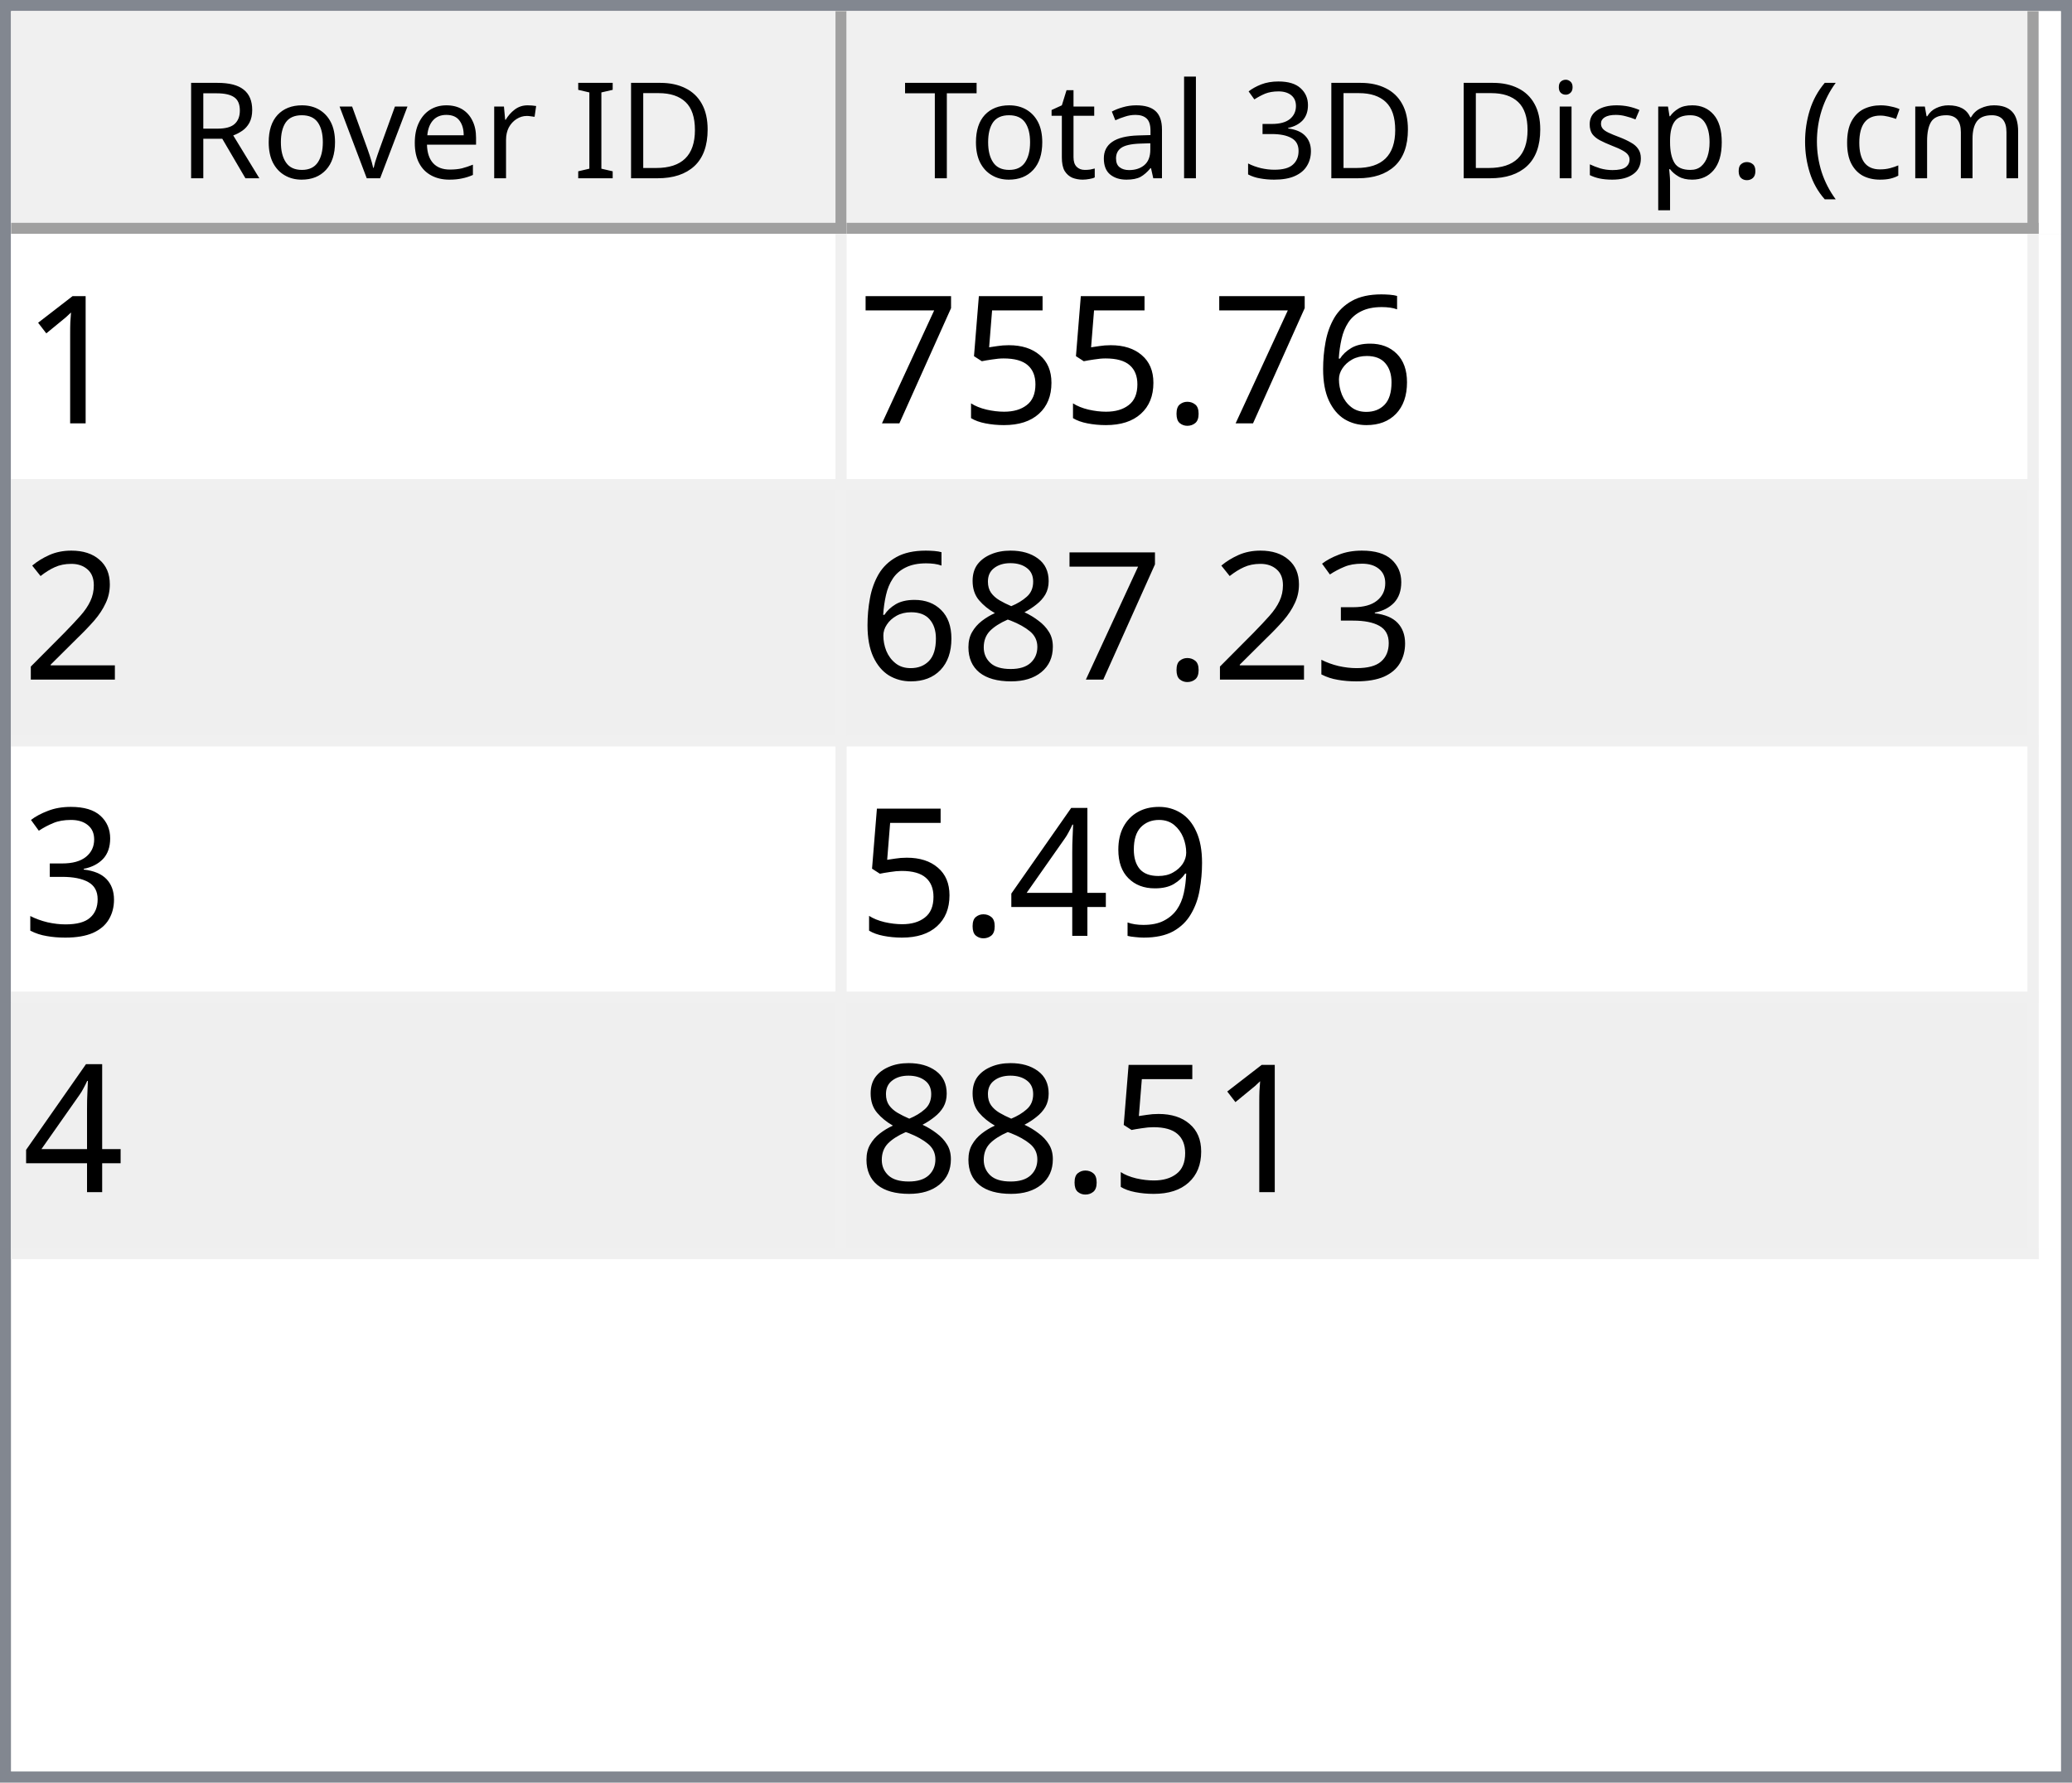
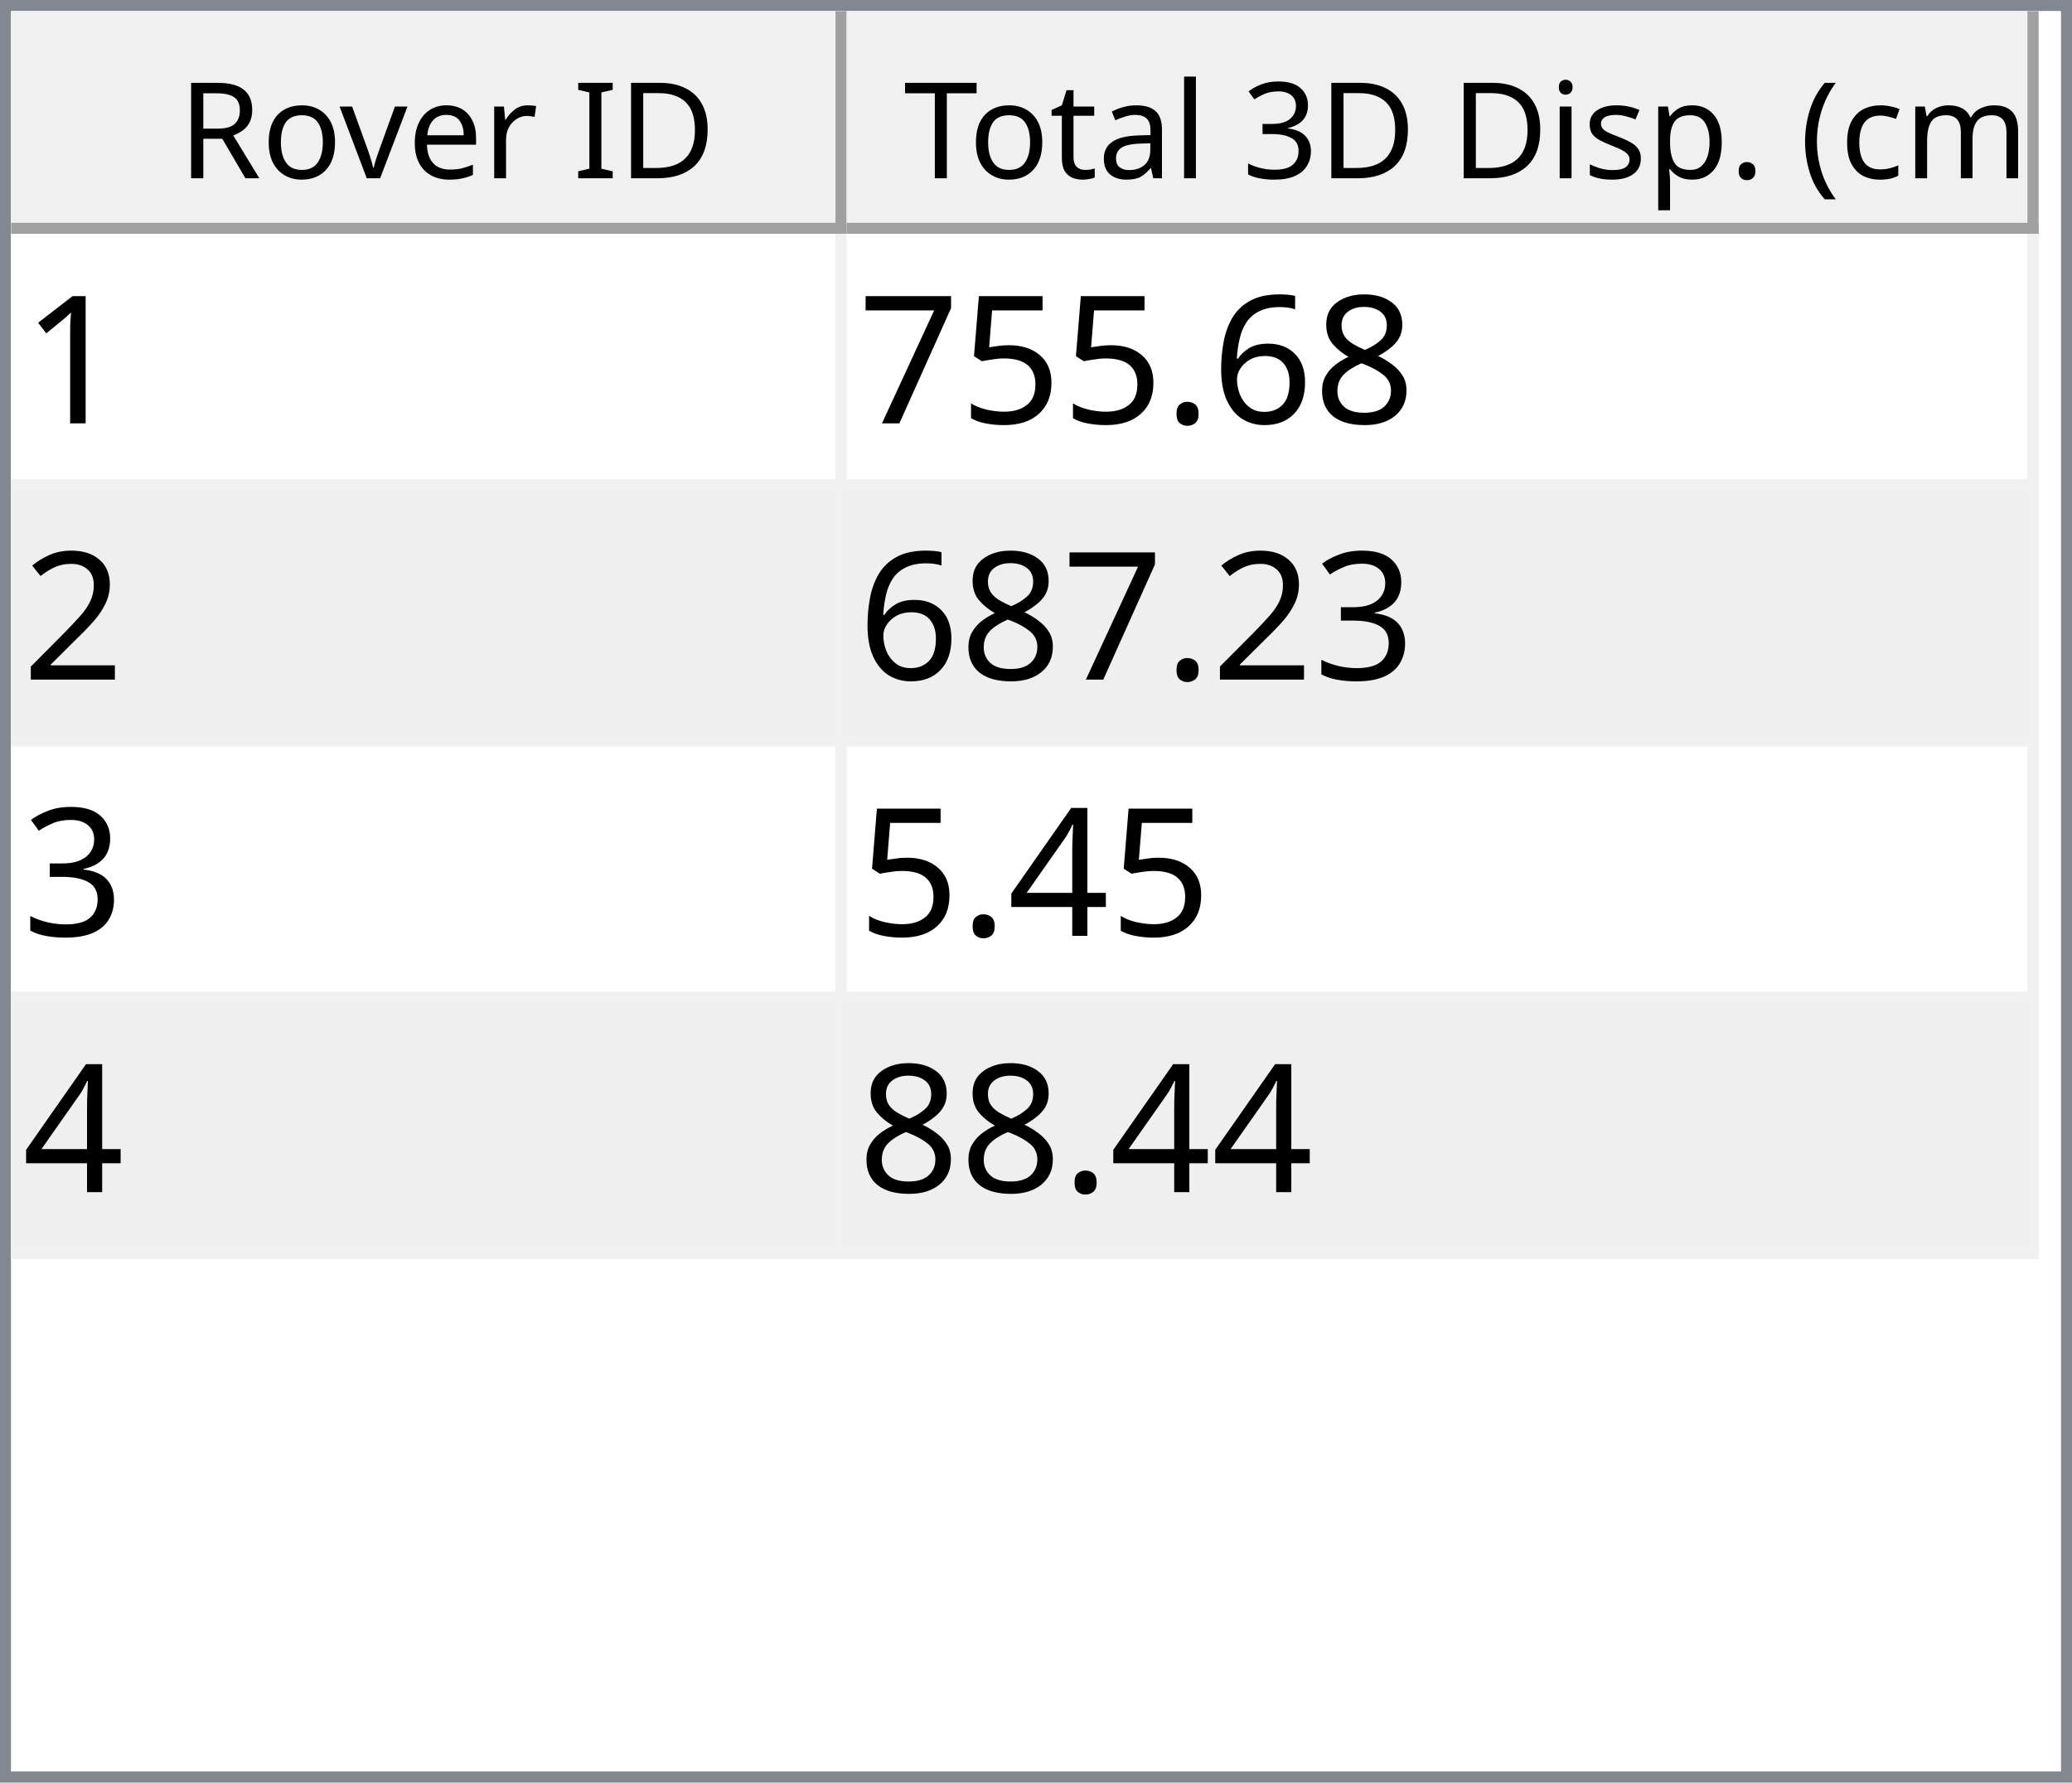
<svg xmlns="http://www.w3.org/2000/svg" style="fill-opacity:1; color-rendering:auto; color-interpolation:auto; text-rendering:auto; stroke:black; stroke-linecap:square; stroke-miterlimit:10; shape-rendering:auto; stroke-opacity:1; fill:black; stroke-dasharray:none; font-weight:normal; stroke-width:1; font-family:'Dialog'; font-style:normal; stroke-linejoin:miter; font-size:12px; stroke-dashoffset:0; image-rendering:auto;" width="186" height="160">
  <defs id="genericDefs" />
  <g>
    <defs id="defs1">
      <clipPath clipPathUnits="userSpaceOnUse" id="clipPath1">
        <path d="M0 0 L186 0 L186 160 L0 160 L0 0 Z" />
      </clipPath>
      <clipPath clipPathUnits="userSpaceOnUse" id="clipPath2">
        <path d="M0 0 L0 160 L186 160 L186 0 Z" />
      </clipPath>
      <clipPath clipPathUnits="userSpaceOnUse" id="clipPath3">
        <path d="M0 0 L0 20 L184 20 L184 0 Z" />
      </clipPath>
      <clipPath clipPathUnits="userSpaceOnUse" id="clipPath4">
        <path d="M0 0 L0 20 L75 20 L75 0 Z" />
      </clipPath>
      <clipPath clipPathUnits="userSpaceOnUse" id="clipPath5">
        <path d="M1 1 L1 19 L74 19 L74 1 Z" />
      </clipPath>
      <clipPath clipPathUnits="userSpaceOnUse" id="clipPath6">
        <path d="M0 0 L0 18 L73 18 L73 0 Z" />
      </clipPath>
      <clipPath clipPathUnits="userSpaceOnUse" id="clipPath7">
        <path d="M-0.5 -0.5 L-0.5 19.5 L74.5 19.5 L74.5 -0.5 Z" />
      </clipPath>
      <clipPath clipPathUnits="userSpaceOnUse" id="clipPath8">
        <path d="M0 0 L0 20 L107 20 L107 0 Z" />
      </clipPath>
      <clipPath clipPathUnits="userSpaceOnUse" id="clipPath9">
        <path d="M1 1 L1 19 L106 19 L106 1 Z" />
      </clipPath>
      <clipPath clipPathUnits="userSpaceOnUse" id="clipPath10">
        <path d="M0 0 L0 18 L105 18 L105 0 Z" />
      </clipPath>
      <clipPath clipPathUnits="userSpaceOnUse" id="clipPath11">
        <path d="M-0.5 -0.5 L-0.5 19.5 L106.5 19.5 L106.5 -0.5 Z" />
      </clipPath>
      <clipPath clipPathUnits="userSpaceOnUse" id="clipPath12">
        <path d="M0 0 L0 138 L184 138 L184 0 Z" />
      </clipPath>
      <clipPath clipPathUnits="userSpaceOnUse" id="clipPath13">
        <path d="M0 0 L0 92 L182 92 L182 0 Z" />
      </clipPath>
      <clipPath clipPathUnits="userSpaceOnUse" id="clipPath14">
        <path d="M-0.5 -0.5 L-0.5 91.5 L181.5 91.5 L181.5 -0.5 Z" />
      </clipPath>
      <clipPath clipPathUnits="userSpaceOnUse" id="clipPath15">
        <path d="M0 0 L0 22 L74 22 L74 0 Z" />
      </clipPath>
      <clipPath clipPathUnits="userSpaceOnUse" id="clipPath16">
        <path d="M0 0 L0 22 L106 22 L106 0 Z" />
      </clipPath>
      <font horiz-adv-x="64.551" id="font1">
        <font-face ascent="107.91" descent="25.098" units-per-em="100" style="font-style:normal; font-family:Segoe UI; font-weight:normal;" />
        <missing-glyph horiz-adv-x="64.551" d="M8.109 0 L8.109 68.266 L56.453 68.266 L56.453 0 L8.109 0 ZM15.328 7.234 L49.219 7.234 L49.219 61.031 L15.328 61.031 L15.328 7.234 Z" />
        <glyph unicode="D" horiz-adv-x="70.117" d="M9.188 0 L9.188 70.016 L28.516 70.016 Q65.531 70.016 65.531 35.891 Q65.531 19.672 55.25 9.836 Q44.969 0 27.734 0 L9.188 0 ZM17.391 62.594 L17.391 7.422 L27.828 7.422 Q41.609 7.422 49.273 14.797 Q56.938 22.172 56.938 35.688 Q56.938 62.594 28.328 62.594 L17.391 62.594 Z" />
        <glyph unicode="I" horiz-adv-x="26.611" d="M17.391 0 L9.188 0 L9.188 70.016 L17.391 70.016 L17.391 0 Z" />
        <glyph unicode=" " horiz-adv-x="27.393" d="" />
        <glyph unicode="r" horiz-adv-x="34.766" d="M34.188 41.891 Q32.078 43.5 28.125 43.5 Q23 43.5 19.555 38.672 Q16.109 33.844 16.109 25.484 L16.109 0 L8.109 0 L8.109 50 L16.109 50 L16.109 39.703 L16.312 39.703 Q18.016 44.969 21.531 47.922 Q25.047 50.875 29.391 50.875 Q32.516 50.875 34.188 50.203 L34.188 41.891 Z" />
        <glyph unicode="e" horiz-adv-x="52.295" d="M48.297 23 L12.984 23 Q13.188 14.656 17.484 10.109 Q21.781 5.562 29.297 5.562 Q37.75 5.562 44.828 11.141 L44.828 3.609 Q38.234 -1.172 27.391 -1.172 Q16.797 -1.172 10.742 5.641 Q4.688 12.453 4.688 24.812 Q4.688 36.469 11.305 43.82 Q17.922 51.172 27.734 51.172 Q37.547 51.172 42.922 44.828 Q48.297 38.484 48.297 27.203 L48.297 23 ZM40.094 29.781 Q40.047 36.719 36.75 40.578 Q33.453 44.438 27.594 44.438 Q21.922 44.438 17.969 40.383 Q14.016 36.328 13.094 29.781 L40.094 29.781 Z" />
        <glyph unicode="v" horiz-adv-x="47.9" d="M47.406 50 L27.484 0 L19.625 0 L0.688 50 L9.469 50 L22.172 13.672 Q23.578 9.672 23.922 6.688 L24.125 6.688 Q24.609 10.453 25.688 13.484 L38.969 50 L47.406 50 Z" />
        <glyph unicode="o" horiz-adv-x="58.594" d="M29 -1.172 Q17.922 -1.172 11.305 5.836 Q4.688 12.844 4.688 24.422 Q4.688 37.016 11.57 44.094 Q18.453 51.172 30.172 51.172 Q41.359 51.172 47.633 44.289 Q53.906 37.406 53.906 25.203 Q53.906 13.234 47.141 6.031 Q40.375 -1.172 29 -1.172 ZM29.594 44.438 Q21.875 44.438 17.383 39.188 Q12.891 33.938 12.891 24.703 Q12.891 15.828 17.43 10.695 Q21.969 5.562 29.594 5.562 Q37.359 5.562 41.531 10.594 Q45.703 15.625 45.703 24.906 Q45.703 34.281 41.531 39.359 Q37.359 44.438 29.594 44.438 Z" />
        <glyph unicode="R" horiz-adv-x="59.814" d="M59.375 0 L49.609 0 L37.891 19.625 Q36.281 22.359 34.766 24.289 Q33.25 26.219 31.664 27.438 Q30.078 28.656 28.25 29.219 Q26.422 29.781 24.125 29.781 L17.391 29.781 L17.391 0 L9.188 0 L9.188 70.016 L30.078 70.016 Q34.672 70.016 38.555 68.867 Q42.438 67.719 45.289 65.375 Q48.141 63.031 49.758 59.547 Q51.375 56.062 51.375 51.375 Q51.375 47.703 50.273 44.656 Q49.172 41.609 47.148 39.211 Q45.125 36.812 42.266 35.133 Q39.406 33.453 35.844 32.516 L35.844 32.328 Q37.594 31.547 38.891 30.547 Q40.188 29.547 41.359 28.18 Q42.531 26.812 43.68 25.078 Q44.828 23.344 46.234 21.047 L59.375 0 ZM17.391 62.594 L17.391 37.203 L28.516 37.203 Q31.594 37.203 34.203 38.133 Q36.812 39.062 38.719 40.797 Q40.625 42.531 41.703 45.047 Q42.781 47.562 42.781 50.688 Q42.781 56.297 39.141 59.445 Q35.5 62.594 28.609 62.594 L17.391 62.594 Z" />
        <glyph unicode=")" horiz-adv-x="30.176" d="M8.297 -15.922 L1.172 -15.922 Q16.406 2.344 16.406 26.812 Q16.406 51.469 1.078 70.016 L8.297 70.016 Q23.531 52.156 23.531 26.703 Q23.531 1.375 8.297 -15.922 Z" />
        <glyph unicode="m" horiz-adv-x="86.133" d="M79.109 0 L71.094 0 L71.094 28.719 Q71.094 37.016 68.531 40.727 Q65.969 44.438 59.906 44.438 Q54.781 44.438 51.195 39.75 Q47.609 35.062 47.609 28.516 L47.609 0 L39.594 0 L39.594 29.688 Q39.594 44.438 28.219 44.438 Q22.953 44.438 19.531 40.016 Q16.109 35.594 16.109 28.516 L16.109 0 L8.109 0 L8.109 50 L16.109 50 L16.109 42.094 L16.312 42.094 Q21.625 51.172 31.844 51.172 Q36.969 51.172 40.773 48.312 Q44.578 45.453 46 40.828 Q51.562 51.172 62.594 51.172 Q79.109 51.172 79.109 30.812 L79.109 0 Z" />
        <glyph unicode="c" horiz-adv-x="46.191" d="M42.188 2.297 Q36.422 -1.172 28.516 -1.172 Q17.828 -1.172 11.258 5.789 Q4.688 12.75 4.688 23.828 Q4.688 36.188 11.766 43.68 Q18.844 51.172 30.672 51.172 Q37.25 51.172 42.281 48.734 L42.281 40.531 Q36.719 44.438 30.375 44.438 Q22.703 44.438 17.797 38.945 Q12.891 33.453 12.891 24.516 Q12.891 15.719 17.508 10.641 Q22.125 5.562 29.891 5.562 Q36.422 5.562 42.188 9.906 L42.188 2.297 Z" />
        <glyph unicode="(" horiz-adv-x="30.176" d="M29.109 -15.922 L21.969 -15.922 Q6.844 1.375 6.844 26.703 Q6.844 52.156 21.969 70.016 L29.203 70.016 Q13.875 51.469 13.875 26.812 Q13.875 2.344 29.109 -15.922 Z" />
        <glyph unicode="." horiz-adv-x="21.68" d="M10.891 -1.078 Q8.641 -1.078 7.055 0.539 Q5.469 2.156 5.469 4.391 Q5.469 6.641 7.055 8.273 Q8.641 9.906 10.891 9.906 Q13.188 9.906 14.797 8.273 Q16.406 6.641 16.406 4.391 Q16.406 2.156 14.797 0.539 Q13.188 -1.078 10.891 -1.078 Z" />
        <glyph unicode="p" horiz-adv-x="58.789" d="M16.312 7.234 L16.109 7.234 L16.109 -23 L8.109 -23 L8.109 50 L16.109 50 L16.109 41.219 L16.312 41.219 Q22.219 51.172 33.594 51.172 Q43.266 51.172 48.688 44.461 Q54.109 37.75 54.109 26.469 Q54.109 13.922 48 6.375 Q41.891 -1.172 31.297 -1.172 Q21.578 -1.172 16.312 7.234 ZM16.109 27.391 L16.109 20.406 Q16.109 14.203 20.141 9.883 Q24.172 5.562 30.375 5.562 Q37.641 5.562 41.773 11.133 Q45.906 16.703 45.906 26.609 Q45.906 34.969 42.047 39.703 Q38.188 44.438 31.594 44.438 Q24.609 44.438 20.359 39.578 Q16.109 34.719 16.109 27.391 Z" />
        <glyph unicode="s" horiz-adv-x="42.432" d="M5.078 1.812 L5.078 10.406 Q11.625 5.562 19.484 5.562 Q30.031 5.562 30.031 12.594 Q30.031 14.594 29.125 15.992 Q28.219 17.391 26.68 18.461 Q25.141 19.531 23.07 20.383 Q21 21.234 18.609 22.172 Q15.281 23.484 12.766 24.828 Q10.25 26.172 8.57 27.859 Q6.891 29.547 6.031 31.695 Q5.172 33.844 5.172 36.719 Q5.172 40.234 6.789 42.945 Q8.406 45.656 11.086 47.484 Q13.766 49.312 17.211 50.242 Q20.656 51.172 24.312 51.172 Q30.812 51.172 35.938 48.922 L35.938 40.828 Q30.422 44.438 23.25 44.438 Q21 44.438 19.195 43.922 Q17.391 43.406 16.094 42.477 Q14.797 41.547 14.086 40.258 Q13.375 38.969 13.375 37.406 Q13.375 35.453 14.086 34.133 Q14.797 32.812 16.164 31.789 Q17.531 30.766 19.484 29.938 Q21.438 29.109 23.922 28.125 Q27.25 26.859 29.883 25.516 Q32.516 24.172 34.375 22.484 Q36.234 20.797 37.234 18.602 Q38.234 16.406 38.234 13.375 Q38.234 9.672 36.602 6.938 Q34.969 4.203 32.234 2.398 Q29.5 0.594 25.93 -0.289 Q22.359 -1.172 18.453 -1.172 Q10.75 -1.172 5.078 1.812 Z" />
        <glyph unicode="i" horiz-adv-x="24.219" d="M12.203 62.703 Q10.062 62.703 8.547 64.164 Q7.031 65.625 7.031 67.875 Q7.031 70.125 8.547 71.609 Q10.062 73.094 12.203 73.094 Q14.406 73.094 15.945 71.609 Q17.484 70.125 17.484 67.875 Q17.484 65.719 15.945 64.211 Q14.406 62.703 12.203 62.703 ZM16.109 0 L8.109 0 L8.109 50 L16.109 50 L16.109 0 Z" />
        <glyph unicode="3" horiz-adv-x="53.906" d="M46.531 19.828 Q46.531 15.094 44.75 11.211 Q42.969 7.328 39.719 4.57 Q36.469 1.812 31.93 0.297 Q27.391 -1.219 21.922 -1.219 Q11.922 -1.219 6 2.594 L6 11.188 Q13.094 5.609 22.219 5.609 Q25.875 5.609 28.828 6.539 Q31.781 7.469 33.906 9.227 Q36.031 10.984 37.18 13.477 Q38.328 15.969 38.328 19.094 Q38.328 32.812 18.797 32.812 L12.984 32.812 L12.984 39.594 L18.5 39.594 Q35.797 39.594 35.797 52.484 Q35.797 64.406 22.609 64.406 Q15.188 64.406 8.688 59.422 L8.688 67.188 Q15.375 71.188 24.609 71.188 Q29 71.188 32.57 69.969 Q36.141 68.75 38.68 66.555 Q41.219 64.359 42.609 61.281 Q44 58.203 44 54.5 Q44 40.672 30.031 36.719 L30.031 36.531 Q33.594 36.141 36.625 34.797 Q39.656 33.453 41.852 31.305 Q44.047 29.156 45.289 26.25 Q46.531 23.344 46.531 19.828 Z" />
        <glyph unicode="l" horiz-adv-x="24.219" d="M16.109 0 L8.109 0 L8.109 74.031 L16.109 74.031 L16.109 0 Z" />
        <glyph unicode="a" horiz-adv-x="50.879" d="M43.891 0 L35.891 0 L35.891 7.812 L35.688 7.812 Q30.469 -1.172 20.312 -1.172 Q12.844 -1.172 8.617 2.781 Q4.391 6.734 4.391 13.281 Q4.391 27.297 20.906 29.594 L35.891 31.688 Q35.891 44.438 25.594 44.438 Q16.547 44.438 9.281 38.281 L9.281 46.484 Q16.656 51.172 26.266 51.172 Q43.891 51.172 43.891 32.516 L43.891 0 ZM35.891 25.297 L23.828 23.641 Q18.266 22.859 15.43 20.875 Q12.594 18.891 12.594 13.875 Q12.594 10.203 15.211 7.883 Q17.828 5.562 22.172 5.562 Q28.125 5.562 32.008 9.742 Q35.891 13.922 35.891 20.312 L35.891 25.297 Z" />
        <glyph unicode="t" horiz-adv-x="33.887" d="M31.297 0.484 Q28.469 -1.078 23.828 -1.078 Q10.688 -1.078 10.688 13.578 L10.688 43.172 L2.094 43.172 L2.094 50 L10.688 50 L10.688 62.203 L18.703 64.797 L18.703 50 L31.297 50 L31.297 43.172 L18.703 43.172 L18.703 14.984 Q18.703 9.969 20.414 7.82 Q22.125 5.672 26.078 5.672 Q29.109 5.672 31.297 7.328 L31.297 0.484 Z" />
        <glyph unicode="T" horiz-adv-x="52.393" d="M50.594 62.594 L30.375 62.594 L30.375 0 L22.172 0 L22.172 62.594 L2 62.594 L2 70.016 L50.594 70.016 L50.594 62.594 Z" />
      </font>
      <font horiz-adv-x="75.0" id="font2">
        <font-face ascent="100.537" descent="21.973" units-per-em="100" style="font-style:normal; font-family:sans-serif; font-weight:normal;" />
        <missing-glyph horiz-adv-x="75.0" d="M12.5 0 L12.5 62.5 L62.5 62.5 L62.5 0 L12.5 0 ZM14.062 1.562 L60.938 1.562 L60.938 60.938 L14.062 60.938 L14.062 1.562 Z" />
        <glyph unicode="1" horiz-adv-x="55.615" d="M37.25 0 L28.469 0 L28.469 56 Q25.297 52.984 20.141 49.953 Q14.984 46.922 10.891 45.406 L10.891 53.906 Q18.266 57.375 23.781 62.305 Q29.297 67.234 31.594 71.875 L37.25 71.875 L37.25 0 Z" />
+         <glyph unicode="8" horiz-adv-x="55.615" d="M17.672 38.812 Q12.203 40.828 9.57 44.539 Q6.938 48.25 6.938 53.422 Q6.938 61.234 12.555 66.555 Q18.172 71.875 27.484 71.875 Q36.859 71.875 42.578 66.43 Q48.297 60.984 48.297 53.172 Q48.297 48.188 45.68 44.508 Q43.062 40.828 37.75 38.812 Q44.344 36.672 47.781 31.883 Q51.219 27.094 51.219 20.453 Q51.219 11.281 44.727 5.031 Q38.234 -1.219 27.641 -1.219 Q17.047 -1.219 10.547 5.055 Q4.047 11.328 4.047 20.703 Q4.047 27.688 7.594 32.398 Q11.141 37.109 17.672 38.812 ZM15.922 53.719 Q15.922 48.641 19.195 45.414 Q22.469 42.188 27.688 42.188 Q32.766 42.188 36.016 45.383 Q39.266 48.578 39.266 53.219 Q39.266 58.062 35.914 61.359 Q32.562 64.656 27.594 64.656 Q22.562 64.656 19.242 61.43 Q15.922 58.203 15.922 53.719 ZM13.094 20.656 Q13.094 16.891 14.875 13.375 Q16.656 9.859 20.172 7.93 Q23.688 6 27.734 6 Q34.031 6 38.133 10.055 Q42.234 14.109 42.234 20.359 Q42.234 26.703 38.016 30.859 Q33.797 35.016 27.438 35.016 Q21.234 35.016 17.164 30.914 Q13.094 26.812 13.094 20.656 Z" />
        <glyph unicode="6" horiz-adv-x="55.615" d="M49.75 54.047 L41.016 53.375 Q39.844 58.547 37.703 60.891 Q34.125 64.656 28.906 64.656 Q24.703 64.656 21.531 62.312 Q17.391 59.281 14.992 53.469 Q12.594 47.656 12.5 36.922 Q15.672 41.75 20.266 44.094 Q24.859 46.438 29.891 46.438 Q38.672 46.438 44.852 39.969 Q51.031 33.5 51.031 23.25 Q51.031 16.5 48.125 10.719 Q45.219 4.938 40.141 1.859 Q35.062 -1.219 28.609 -1.219 Q17.625 -1.219 10.695 6.859 Q3.766 14.938 3.766 33.5 Q3.766 54.25 11.422 63.672 Q18.109 71.875 29.438 71.875 Q37.891 71.875 43.289 67.141 Q48.688 62.406 49.75 54.047 ZM13.875 23.188 Q13.875 18.656 15.797 14.508 Q17.719 10.359 21.188 8.18 Q24.656 6 28.469 6 Q34.031 6 38.039 10.492 Q42.047 14.984 42.047 22.703 Q42.047 30.125 38.086 34.398 Q34.125 38.672 28.125 38.672 Q22.172 38.672 18.023 34.398 Q13.875 30.125 13.875 23.188 Z" />
        <glyph unicode="." horiz-adv-x="27.783" d="M9.078 0 L9.078 10.016 L19.094 10.016 L19.094 0 L9.078 0 Z" />
        <glyph unicode="5" horiz-adv-x="55.615" d="M4.156 18.75 L13.375 19.531 Q14.406 12.797 18.141 9.398 Q21.875 6 27.156 6 Q33.5 6 37.891 10.789 Q42.281 15.578 42.281 23.484 Q42.281 31 38.062 35.352 Q33.844 39.703 27 39.703 Q22.75 39.703 19.336 37.773 Q15.922 35.844 13.969 32.766 L5.719 33.844 L12.641 70.609 L48.25 70.609 L48.25 62.203 L19.672 62.203 L15.828 42.969 Q22.266 47.469 29.344 47.469 Q38.719 47.469 45.164 40.969 Q51.609 34.469 51.609 24.266 Q51.609 14.547 45.953 7.469 Q39.062 -1.219 27.156 -1.219 Q17.391 -1.219 11.211 4.25 Q5.031 9.719 4.156 18.75 Z" />
        <glyph unicode="7" horiz-adv-x="55.615" d="M4.734 62.203 L4.734 70.656 L51.078 70.656 L51.078 63.812 Q44.234 56.547 37.523 44.484 Q30.812 32.422 27.156 19.672 Q24.516 10.688 23.781 0 L14.75 0 Q14.891 8.453 18.062 20.414 Q21.234 32.375 27.172 43.484 Q33.109 54.594 39.797 62.203 L4.734 62.203 Z" />
        <glyph unicode="2" horiz-adv-x="55.615" d="M50.344 8.453 L50.344 0 L3.031 0 Q2.938 3.172 4.047 6.109 Q5.859 10.938 9.836 15.625 Q13.812 20.312 21.344 26.469 Q33.016 36.031 37.117 41.625 Q41.219 47.219 41.219 52.203 Q41.219 57.422 37.477 61.008 Q33.734 64.594 27.734 64.594 Q21.391 64.594 17.578 60.789 Q13.766 56.984 13.719 50.25 L4.688 51.172 Q5.609 61.281 11.664 66.578 Q17.719 71.875 27.938 71.875 Q38.234 71.875 44.242 66.164 Q50.25 60.453 50.25 52 Q50.25 47.703 48.492 43.555 Q46.734 39.406 42.656 34.812 Q38.578 30.219 29.109 22.219 Q21.188 15.578 18.945 13.211 Q16.703 10.844 15.234 8.453 L50.344 8.453 Z" />
        <glyph unicode="3" horiz-adv-x="55.615" d="M4.203 18.891 L12.984 20.062 Q14.5 12.594 18.141 9.297 Q21.781 6 27 6 Q33.203 6 37.477 10.297 Q41.75 14.594 41.75 20.953 Q41.75 27 37.797 30.93 Q33.844 34.859 27.734 34.859 Q25.25 34.859 21.531 33.891 L22.516 41.609 Q23.391 41.5 23.922 41.5 Q29.547 41.5 34.039 44.43 Q38.531 47.359 38.531 53.469 Q38.531 58.297 35.258 61.477 Q31.984 64.656 26.812 64.656 Q21.688 64.656 18.266 61.43 Q14.844 58.203 13.875 51.766 L5.078 53.328 Q6.688 62.156 12.398 67.016 Q18.109 71.875 26.609 71.875 Q32.469 71.875 37.398 69.359 Q42.328 66.844 44.945 62.5 Q47.562 58.156 47.562 53.266 Q47.562 48.641 45.07 44.828 Q42.578 41.016 37.703 38.766 Q44.047 37.312 47.562 32.695 Q51.078 28.078 51.078 21.141 Q51.078 11.766 44.242 5.25 Q37.406 -1.266 26.953 -1.266 Q17.531 -1.266 11.305 4.352 Q5.078 9.969 4.203 18.891 Z" />
-         <glyph unicode="8" horiz-adv-x="55.615" d="M17.672 38.812 Q12.203 40.828 9.57 44.539 Q6.938 48.25 6.938 53.422 Q6.938 61.234 12.555 66.555 Q18.172 71.875 27.484 71.875 Q36.859 71.875 42.578 66.43 Q48.297 60.984 48.297 53.172 Q48.297 48.188 45.68 44.508 Q43.062 40.828 37.75 38.812 Q44.344 36.672 47.781 31.883 Q51.219 27.094 51.219 20.453 Q51.219 11.281 44.727 5.031 Q38.234 -1.219 27.641 -1.219 Q17.047 -1.219 10.547 5.055 Q4.047 11.328 4.047 20.703 Q4.047 27.688 7.594 32.398 Q11.141 37.109 17.672 38.812 ZM15.922 53.719 Q15.922 48.641 19.195 45.414 Q22.469 42.188 27.688 42.188 Q32.766 42.188 36.016 45.383 Q39.266 48.578 39.266 53.219 Q39.266 58.062 35.914 61.359 Q32.562 64.656 27.594 64.656 Q22.562 64.656 19.242 61.43 Q15.922 58.203 15.922 53.719 ZM13.094 20.656 Q13.094 16.891 14.875 13.375 Q16.656 9.859 20.172 7.93 Q23.688 6 27.734 6 Q34.031 6 38.133 10.055 Q42.234 14.109 42.234 20.359 Q42.234 26.703 38.016 30.859 Q33.797 35.016 27.438 35.016 Q21.234 35.016 17.164 30.914 Q13.094 26.812 13.094 20.656 Z" />
-         <glyph unicode="9" horiz-adv-x="55.615" d="M5.469 16.547 L13.922 17.328 Q14.984 11.375 18.016 8.688 Q21.047 6 25.781 6 Q29.828 6 32.883 7.859 Q35.938 9.719 37.891 12.82 Q39.844 15.922 41.164 21.195 Q42.484 26.469 42.484 31.938 Q42.484 32.516 42.438 33.688 Q39.797 29.5 35.234 26.883 Q30.672 24.266 25.344 24.266 Q16.453 24.266 10.305 30.711 Q4.156 37.156 4.156 47.703 Q4.156 58.594 10.578 65.234 Q17 71.875 26.656 71.875 Q33.641 71.875 39.43 68.117 Q45.219 64.359 48.219 57.398 Q51.219 50.438 51.219 37.25 Q51.219 23.531 48.242 15.406 Q45.266 7.281 39.383 3.031 Q33.5 -1.219 25.594 -1.219 Q17.188 -1.219 11.867 3.445 Q6.547 8.109 5.469 16.547 ZM41.453 48.141 Q41.453 55.719 37.43 60.156 Q33.406 64.594 27.734 64.594 Q21.875 64.594 17.531 59.812 Q13.188 55.031 13.188 47.406 Q13.188 40.578 17.312 36.305 Q21.438 32.031 27.484 32.031 Q33.594 32.031 37.523 36.305 Q41.453 40.578 41.453 48.141 Z" />
        <glyph unicode="4" horiz-adv-x="55.615" d="M32.328 0 L32.328 17.141 L1.266 17.141 L1.266 25.203 L33.938 71.578 L41.109 71.578 L41.109 25.203 L50.781 25.203 L50.781 17.141 L41.109 17.141 L41.109 0 L32.328 0 ZM32.328 25.203 L32.328 57.469 L9.906 25.203 L32.328 25.203 Z" />
      </font>
    </defs>
    <g style="fill:white; stroke:white;">
      <rect x="0" y="0" width="186" style="clip-path:url(#clipPath1); stroke:none;" height="160" />
    </g>
    <g style="fill:white; text-rendering:optimizeSpeed; color-rendering:optimizeSpeed; image-rendering:optimizeSpeed; shape-rendering:crispEdges; stroke:white; color-interpolation:sRGB;">
      <rect x="0" width="186" height="160" y="0" style="stroke:none;" />
      <path style="stroke:none;" d="M0 160 L186 160 L186 0 L0 0 Z" />
    </g>
    <g style="fill:rgb(240,240,240); font-family:'Segoe UI'; stroke:rgb(240,240,240);">
      <rect x="0" y="0" width="186" style="clip-path:url(#clipPath2); stroke:none;" height="160" />
    </g>
    <g style="fill:rgb(130,135,144); font-family:'Segoe UI'; stroke:rgb(130,135,144);">
      <path d="M0 0 L186 0 L186 160 L0 160 L0 0 ZM1 1 L185 1 L185 159 L1 159 L1 1 Z" style="fill-rule:evenodd; clip-path:url(#clipPath2); stroke:none;" />
    </g>
    <g style="fill:white; font-family:'Segoe UI'; stroke:white;" transform="translate(1,1)">
      <rect x="0" y="0" width="184" style="clip-path:url(#clipPath3); stroke:none;" height="20" />
    </g>
    <g style="fill:rgb(240,240,240); font-family:'Segoe UI'; stroke:rgb(240,240,240);" transform="translate(1,1)">
      <rect x="0" y="0" width="75" style="clip-path:url(#clipPath4); stroke:none;" height="20" />
    </g>
    <g style="font-family:'Segoe UI';" transform="translate(2,2)">
      <text x="14" xml:space="preserve" y="14" style="clip-path:url(#clipPath6); stroke:none;">Rover ID</text>
    </g>
    <g style="fill:rgb(160,160,160); font-family:'Segoe UI'; stroke:rgb(160,160,160); stroke-linejoin:bevel;" transform="translate(1.5,1.5)">
      <line x1="74" x2="74" y1="0" style="fill:none; clip-path:url(#clipPath7);" y2="19" />
    </g>
    <g style="fill:rgb(160,160,160); font-family:'Segoe UI'; stroke:rgb(160,160,160); stroke-linejoin:bevel;" transform="matrix(1,0,0,1,1,1) translate(0.5,0.5)">
      <line x1="0" x2="74" y1="19" style="fill:none; clip-path:url(#clipPath7);" y2="19" />
    </g>
    <g style="fill:rgb(240,240,240); font-family:'Segoe UI'; stroke:rgb(240,240,240);" transform="translate(76,1)">
      <rect x="0" y="0" width="107" style="clip-path:url(#clipPath8); stroke:none;" height="20" />
    </g>
    <g style="font-family:'Segoe UI';" transform="translate(77,2)">
      <text x="1" xml:space="preserve" y="14" style="clip-path:url(#clipPath10); stroke:none;"> Total 3D Disp. (cm)</text>
    </g>
    <g style="fill:rgb(160,160,160); font-family:'Segoe UI'; stroke:rgb(160,160,160); stroke-linejoin:bevel;" transform="translate(76.5,1.5)">
      <line x1="106" x2="106" y1="0" style="fill:none; clip-path:url(#clipPath11);" y2="19" />
    </g>
    <g style="fill:rgb(160,160,160); font-family:'Segoe UI'; stroke:rgb(160,160,160); stroke-linejoin:bevel;" transform="matrix(1,0,0,1,76,1) translate(0.5,0.5)">
      <line x1="0" x2="106" y1="19" style="fill:none; clip-path:url(#clipPath11);" y2="19" />
    </g>
    <g style="fill:white; font-family:'Segoe UI'; stroke:white;" transform="translate(1,21)">
      <rect x="0" y="0" width="184" style="clip-path:url(#clipPath12); stroke:none;" height="138" />
    </g>
    <g style="fill:rgb(240,240,240); font-size:16px; font-family:sans-serif; stroke:rgb(240,240,240);" transform="translate(1,21)">
      <rect x="0" y="0" width="182" style="clip-path:url(#clipPath13); stroke:none;" height="92" />
      <line transform="translate(0.5,0.5)" x1="0" x2="181" y1="22" style="clip-path:url(#clipPath14); fill:none; stroke-linejoin:bevel;" y2="22" />
    </g>
    <g transform="matrix(1,0,0,1,1,21) translate(0.5,0.5)" style="fill:rgb(240,240,240); font-size:16px; font-family:sans-serif; stroke:rgb(240,240,240); stroke-linejoin:bevel;">
      <line x1="0" x2="181" y1="45" style="fill:none; clip-path:url(#clipPath14);" y2="45" />
    </g>
    <g transform="matrix(1,0,0,1,1,21) translate(0.5,0.5)" style="fill:rgb(240,240,240); font-size:16px; font-family:sans-serif; stroke:rgb(240,240,240); stroke-linejoin:bevel;">
      <line x1="0" x2="181" y1="68" style="fill:none; clip-path:url(#clipPath14);" y2="68" />
    </g>
    <g transform="matrix(1,0,0,1,1,21) translate(0.5,0.5)" style="fill:rgb(240,240,240); font-size:16px; font-family:sans-serif; stroke:rgb(240,240,240); stroke-linejoin:bevel;">
      <line x1="0" x2="181" y1="91" style="fill:none; clip-path:url(#clipPath14);" y2="91" />
    </g>
    <g transform="matrix(1,0,0,1,1,21) translate(0.5,0.5)" style="fill:rgb(240,240,240); font-size:16px; font-family:sans-serif; stroke:rgb(240,240,240); stroke-linejoin:bevel;">
      <line x1="74" x2="74" y1="0" style="fill:none; clip-path:url(#clipPath14);" y2="91" />
    </g>
    <g transform="matrix(1,0,0,1,1,21) translate(0.5,0.5)" style="fill:rgb(240,240,240); font-size:16px; font-family:sans-serif; stroke:rgb(240,240,240); stroke-linejoin:bevel;">
      <line x1="181" x2="181" y1="0" style="fill:none; clip-path:url(#clipPath14);" y2="91" />
    </g>
    <g style="fill:white; font-size:16px; font-family:sans-serif; stroke:white;" transform="matrix(1,0,0,1,1,21)">
      <rect x="0" y="0" width="74" style="clip-path:url(#clipPath15); stroke:none;" height="22" />
      <text x="1" y="17" style="fill:black; clip-path:url(#clipPath15); stroke:none;" xml:space="preserve">1</text>
    </g>
    <g style="fill:white; font-size:16px; font-family:sans-serif; stroke:white;" transform="matrix(1,0,0,1,1,21) translate(75,0)">
      <rect x="0" y="0" width="106" style="clip-path:url(#clipPath16); stroke:none;" height="22" />
-       <text x="1" y="17" style="fill:black; clip-path:url(#clipPath16); stroke:none;" xml:space="preserve">755.76</text>
+       <text x="1" y="17" style="fill:black; clip-path:url(#clipPath16); stroke:none;" xml:space="preserve">755.68</text>
    </g>
    <g style="fill:rgb(239,239,239); font-size:16px; font-family:sans-serif; stroke:rgb(239,239,239);" transform="matrix(1,0,0,1,1,21) translate(0,23)">
      <rect x="0" y="0" width="74" style="clip-path:url(#clipPath15); stroke:none;" height="22" />
      <text x="1" y="17" style="fill:black; clip-path:url(#clipPath15); stroke:none;" xml:space="preserve">2</text>
    </g>
    <g style="fill:rgb(239,239,239); font-size:16px; font-family:sans-serif; stroke:rgb(239,239,239);" transform="matrix(1,0,0,1,1,21) translate(75,23)">
      <rect x="0" y="0" width="106" style="clip-path:url(#clipPath16); stroke:none;" height="22" />
      <text x="1" y="17" style="fill:black; clip-path:url(#clipPath16); stroke:none;" xml:space="preserve">687.23</text>
    </g>
    <g style="fill:white; font-size:16px; font-family:sans-serif; stroke:white;" transform="matrix(1,0,0,1,1,21) translate(0,46)">
      <rect x="0" y="0" width="74" style="clip-path:url(#clipPath15); stroke:none;" height="22" />
      <text x="1" y="17" style="fill:black; clip-path:url(#clipPath15); stroke:none;" xml:space="preserve">3</text>
    </g>
    <g style="fill:white; font-size:16px; font-family:sans-serif; stroke:white;" transform="matrix(1,0,0,1,1,21) translate(75,46)">
      <rect x="0" y="0" width="106" style="clip-path:url(#clipPath16); stroke:none;" height="22" />
-       <text x="1" y="17" style="fill:black; clip-path:url(#clipPath16); stroke:none;" xml:space="preserve">5.49</text>
+       <text x="1" y="17" style="fill:black; clip-path:url(#clipPath16); stroke:none;" xml:space="preserve">5.45</text>
    </g>
    <g style="fill:rgb(239,239,239); font-size:16px; font-family:sans-serif; stroke:rgb(239,239,239);" transform="matrix(1,0,0,1,1,21) translate(0,69)">
      <rect x="0" y="0" width="74" style="clip-path:url(#clipPath15); stroke:none;" height="22" />
      <text x="1" y="17" style="fill:black; clip-path:url(#clipPath15); stroke:none;" xml:space="preserve">4</text>
    </g>
    <g style="fill:rgb(239,239,239); font-size:16px; font-family:sans-serif; stroke:rgb(239,239,239);" transform="matrix(1,0,0,1,1,21) translate(75,69)">
      <rect x="0" y="0" width="106" style="clip-path:url(#clipPath16); stroke:none;" height="22" />
-       <text x="1" y="17" style="fill:black; clip-path:url(#clipPath16); stroke:none;" xml:space="preserve">88.51</text>
+       <text x="1" y="17" style="fill:black; clip-path:url(#clipPath16); stroke:none;" xml:space="preserve">88.44</text>
    </g>
  </g>
</svg>
